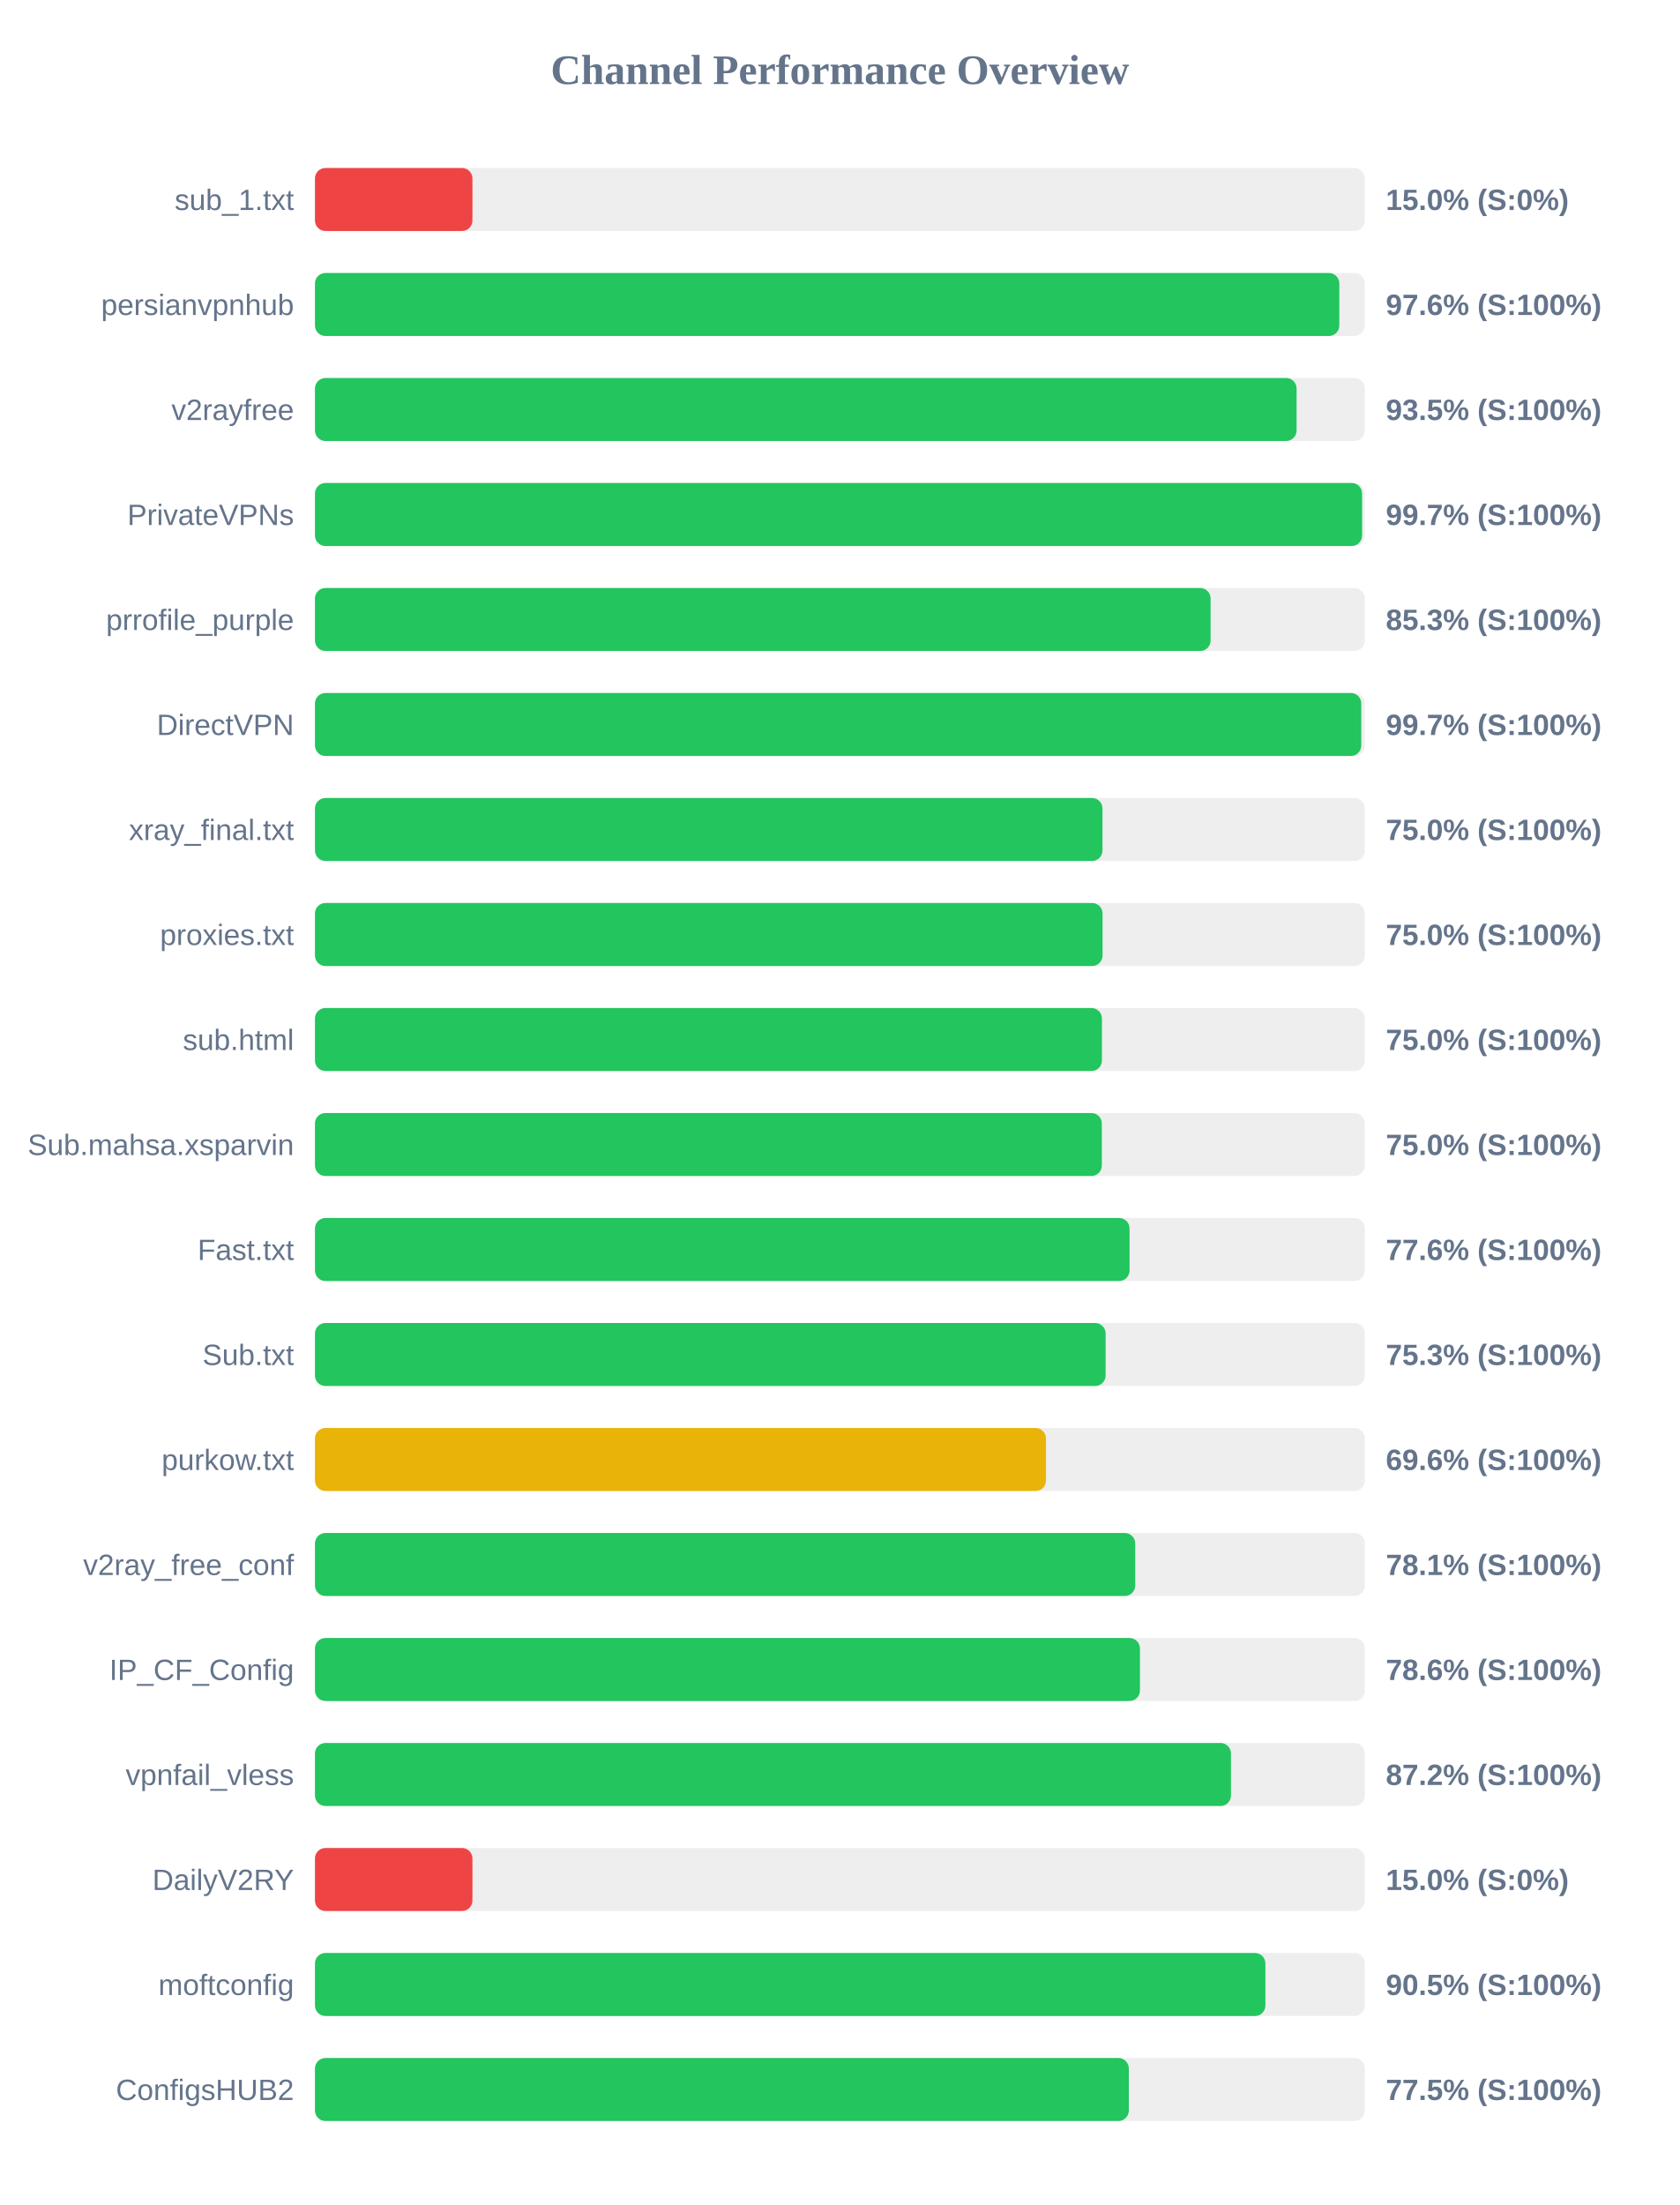
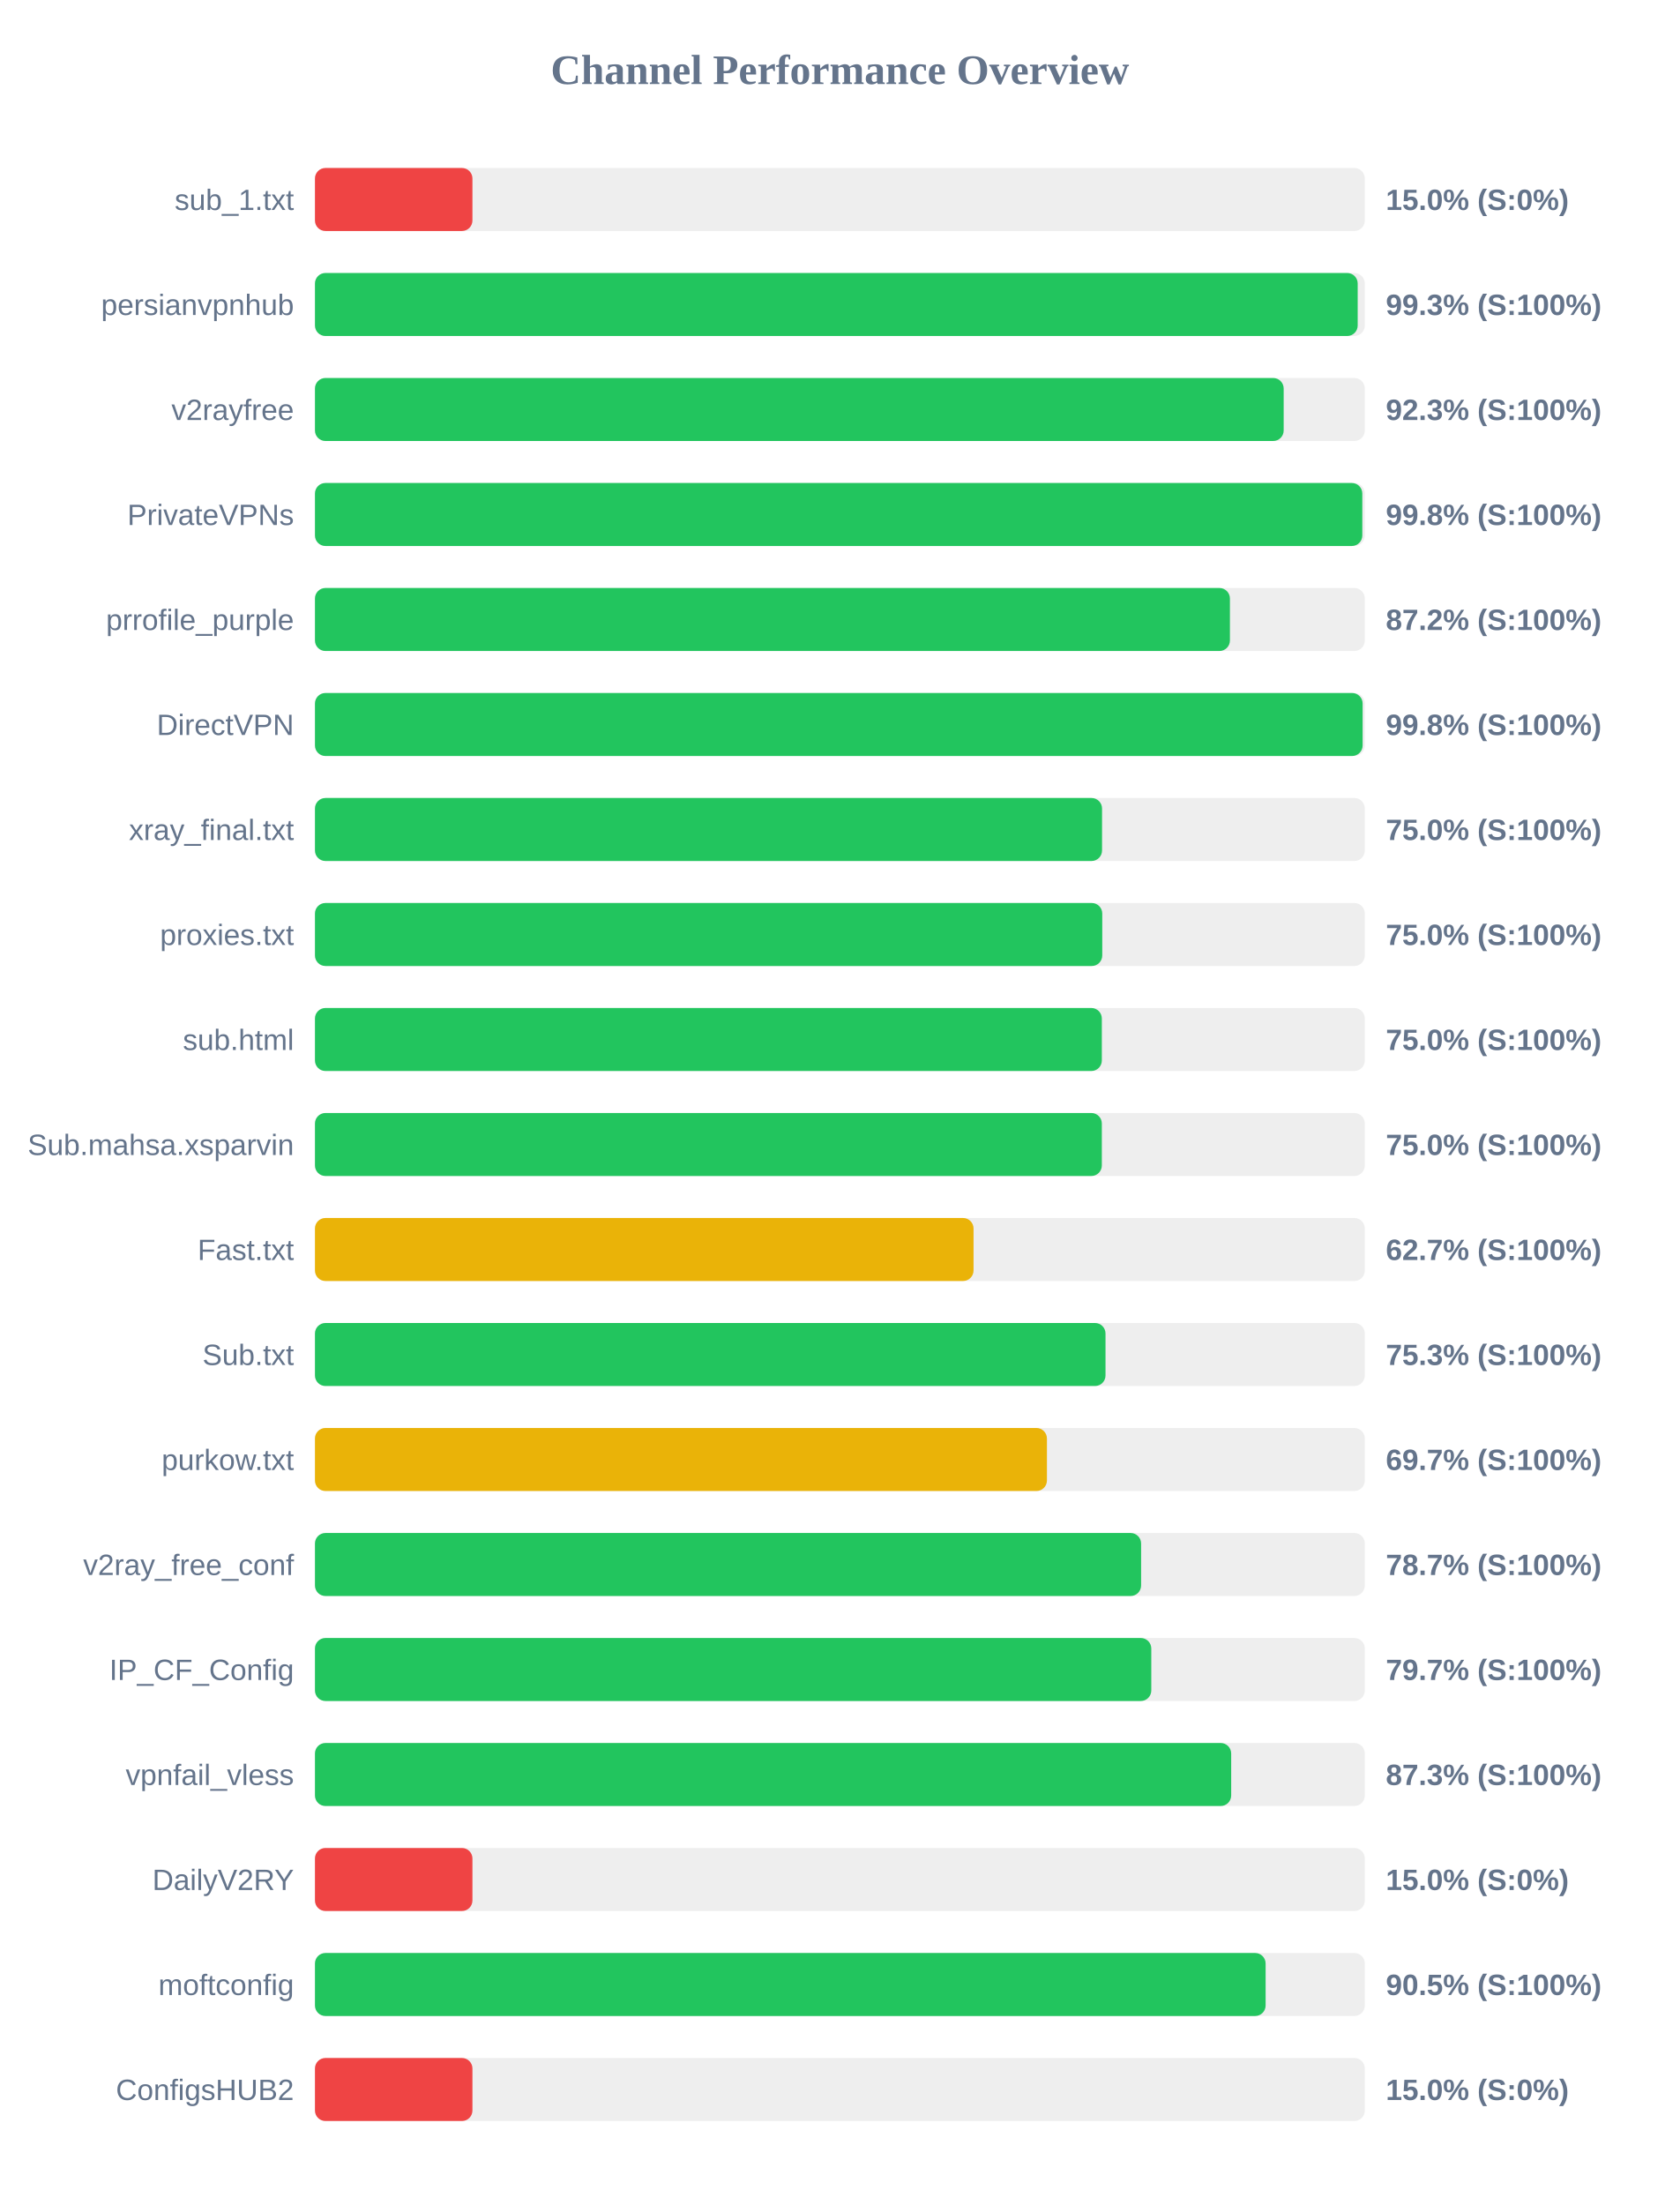
<svg xmlns="http://www.w3.org/2000/svg" width="800" height="1050" version="1.1">
  <style>
        .row { font: 14px Arial; fill: #64748b; }
        .score { font: bold 14px Arial; fill: #64748b; }
    </style>
  <text x="400" y="40" text-anchor="middle" font-size="20px" font-weight="bold" fill="#64748b">Channel Performance Overview</text>
  <rect x="150" y="80" width="500" height="30" fill="#eee" rx="5" />
  <rect x="150" y="80" width="75.0" height="30" fill="#ef4444" rx="5" />
  <text x="140" y="100" text-anchor="end" class="row">sub_1.txt</text>
  <text x="660" y="100" text-anchor="start" class="score">15.0% (S:0%)</text>
  <rect x="150" y="130" width="500" height="30" fill="#eee" rx="5" />
-   <rect x="150" y="130" width="487.85" height="30" fill="#22c55e" rx="5" />
+   <rect x="150" y="130" width="496.6" height="30" fill="#22c55e" rx="5" />
  <text x="140" y="150" text-anchor="end" class="row">persianvpnhub</text>
-   <text x="660" y="150" text-anchor="start" class="score">97.6% (S:100%)</text>
+   <text x="660" y="150" text-anchor="start" class="score">99.3% (S:100%)</text>
  <rect x="150" y="180" width="500" height="30" fill="#eee" rx="5" />
-   <rect x="150" y="180" width="467.5" height="30" fill="#22c55e" rx="5" />
+   <rect x="150" y="180" width="461.35" height="30" fill="#22c55e" rx="5" />
  <text x="140" y="200" text-anchor="end" class="row">v2rayfree</text>
-   <text x="660" y="200" text-anchor="start" class="score">93.5% (S:100%)</text>
+   <text x="660" y="200" text-anchor="start" class="score">92.3% (S:100%)</text>
  <rect x="150" y="230" width="500" height="30" fill="#eee" rx="5" />
-   <rect x="150" y="230" width="498.7" height="30" fill="#22c55e" rx="5" />
+   <rect x="150" y="230" width="498.8" height="30" fill="#22c55e" rx="5" />
  <text x="140" y="250" text-anchor="end" class="row">PrivateVPNs</text>
-   <text x="660" y="250" text-anchor="start" class="score">99.7% (S:100%)</text>
+   <text x="660" y="250" text-anchor="start" class="score">99.8% (S:100%)</text>
  <rect x="150" y="280" width="500" height="30" fill="#eee" rx="5" />
-   <rect x="150" y="280" width="426.55" height="30" fill="#22c55e" rx="5" />
+   <rect x="150" y="280" width="435.75" height="30" fill="#22c55e" rx="5" />
  <text x="140" y="300" text-anchor="end" class="row">prrofile_purple</text>
-   <text x="660" y="300" text-anchor="start" class="score">85.3% (S:100%)</text>
+   <text x="660" y="300" text-anchor="start" class="score">87.2% (S:100%)</text>
  <rect x="150" y="330" width="500" height="30" fill="#eee" rx="5" />
-   <rect x="150" y="330" width="498.3" height="30" fill="#22c55e" rx="5" />
+   <rect x="150" y="330" width="498.95" height="30" fill="#22c55e" rx="5" />
  <text x="140" y="350" text-anchor="end" class="row">DirectVPN</text>
-   <text x="660" y="350" text-anchor="start" class="score">99.7% (S:100%)</text>
+   <text x="660" y="350" text-anchor="start" class="score">99.8% (S:100%)</text>
  <rect x="150" y="380" width="500" height="30" fill="#eee" rx="5" />
-   <rect x="150" y="380" width="375.05" height="30" fill="#22c55e" rx="5" />
+   <rect x="150" y="380" width="374.85" height="30" fill="#22c55e" rx="5" />
  <text x="140" y="400" text-anchor="end" class="row">xray_final.txt</text>
  <text x="660" y="400" text-anchor="start" class="score">75.0% (S:100%)</text>
  <rect x="150" y="430" width="500" height="30" fill="#eee" rx="5" />
-   <rect x="150" y="430" width="375.1" height="30" fill="#22c55e" rx="5" />
+   <rect x="150" y="430" width="374.95" height="30" fill="#22c55e" rx="5" />
  <text x="140" y="450" text-anchor="end" class="row">proxies.txt</text>
  <text x="660" y="450" text-anchor="start" class="score">75.0% (S:100%)</text>
  <rect x="150" y="480" width="500" height="30" fill="#eee" rx="5" />
-   <rect x="150" y="480" width="374.8" height="30" fill="#22c55e" rx="5" />
+   <rect x="150" y="480" width="374.75" height="30" fill="#22c55e" rx="5" />
  <text x="140" y="500" text-anchor="end" class="row">sub.html</text>
  <text x="660" y="500" text-anchor="start" class="score">75.0% (S:100%)</text>
  <rect x="150" y="530" width="500" height="30" fill="#eee" rx="5" />
  <rect x="150" y="530" width="374.75" height="30" fill="#22c55e" rx="5" />
  <text x="140" y="550" text-anchor="end" class="row">Sub.mahsa.xsparvin</text>
  <text x="660" y="550" text-anchor="start" class="score">75.0% (S:100%)</text>
  <rect x="150" y="580" width="500" height="30" fill="#eee" rx="5" />
-   <rect x="150" y="580" width="387.95" height="30" fill="#22c55e" rx="5" />
+   <rect x="150" y="580" width="313.65" height="30" fill="#eab308" rx="5" />
  <text x="140" y="600" text-anchor="end" class="row">Fast.txt</text>
-   <text x="660" y="600" text-anchor="start" class="score">77.6% (S:100%)</text>
+   <text x="660" y="600" text-anchor="start" class="score">62.7% (S:100%)</text>
  <rect x="150" y="630" width="500" height="30" fill="#eee" rx="5" />
-   <rect x="150" y="630" width="376.55" height="30" fill="#22c55e" rx="5" />
+   <rect x="150" y="630" width="376.5" height="30" fill="#22c55e" rx="5" />
  <text x="140" y="650" text-anchor="end" class="row">Sub.txt</text>
  <text x="660" y="650" text-anchor="start" class="score">75.3% (S:100%)</text>
  <rect x="150" y="680" width="500" height="30" fill="#eee" rx="5" />
-   <rect x="150" y="680" width="348.15" height="30" fill="#eab308" rx="5" />
+   <rect x="150" y="680" width="348.6" height="30" fill="#eab308" rx="5" />
  <text x="140" y="700" text-anchor="end" class="row">purkow.txt</text>
-   <text x="660" y="700" text-anchor="start" class="score">69.6% (S:100%)</text>
+   <text x="660" y="700" text-anchor="start" class="score">69.7% (S:100%)</text>
  <rect x="150" y="730" width="500" height="30" fill="#eee" rx="5" />
-   <rect x="150" y="730" width="390.65" height="30" fill="#22c55e" rx="5" />
+   <rect x="150" y="730" width="393.45" height="30" fill="#22c55e" rx="5" />
  <text x="140" y="750" text-anchor="end" class="row">v2ray_free_conf</text>
-   <text x="660" y="750" text-anchor="start" class="score">78.1% (S:100%)</text>
+   <text x="660" y="750" text-anchor="start" class="score">78.7% (S:100%)</text>
  <rect x="150" y="780" width="500" height="30" fill="#eee" rx="5" />
-   <rect x="150" y="780" width="392.9" height="30" fill="#22c55e" rx="5" />
+   <rect x="150" y="780" width="398.3" height="30" fill="#22c55e" rx="5" />
  <text x="140" y="800" text-anchor="end" class="row">IP_CF_Config</text>
-   <text x="660" y="800" text-anchor="start" class="score">78.6% (S:100%)</text>
+   <text x="660" y="800" text-anchor="start" class="score">79.7% (S:100%)</text>
  <rect x="150" y="830" width="500" height="30" fill="#eee" rx="5" />
-   <rect x="150" y="830" width="436.25" height="30" fill="#22c55e" rx="5" />
+   <rect x="150" y="830" width="436.35" height="30" fill="#22c55e" rx="5" />
  <text x="140" y="850" text-anchor="end" class="row">vpnfail_vless</text>
-   <text x="660" y="850" text-anchor="start" class="score">87.2% (S:100%)</text>
+   <text x="660" y="850" text-anchor="start" class="score">87.3% (S:100%)</text>
  <rect x="150" y="880" width="500" height="30" fill="#eee" rx="5" />
  <rect x="150" y="880" width="75.0" height="30" fill="#ef4444" rx="5" />
  <text x="140" y="900" text-anchor="end" class="row">DailyV2RY</text>
  <text x="660" y="900" text-anchor="start" class="score">15.0% (S:0%)</text>
  <rect x="150" y="930" width="500" height="30" fill="#eee" rx="5" />
-   <rect x="150" y="930" width="452.65" height="30" fill="#22c55e" rx="5" />
+   <rect x="150" y="930" width="452.75" height="30" fill="#22c55e" rx="5" />
  <text x="140" y="950" text-anchor="end" class="row">moftconfig</text>
  <text x="660" y="950" text-anchor="start" class="score">90.5% (S:100%)</text>
  <rect x="150" y="980" width="500" height="30" fill="#eee" rx="5" />
-   <rect x="150" y="980" width="387.6" height="30" fill="#22c55e" rx="5" />
+   <rect x="150" y="980" width="75.0" height="30" fill="#ef4444" rx="5" />
  <text x="140" y="1000" text-anchor="end" class="row">ConfigsHUB2</text>
-   <text x="660" y="1000" text-anchor="start" class="score">77.5% (S:100%)</text>
+   <text x="660" y="1000" text-anchor="start" class="score">15.0% (S:0%)</text>
</svg>
